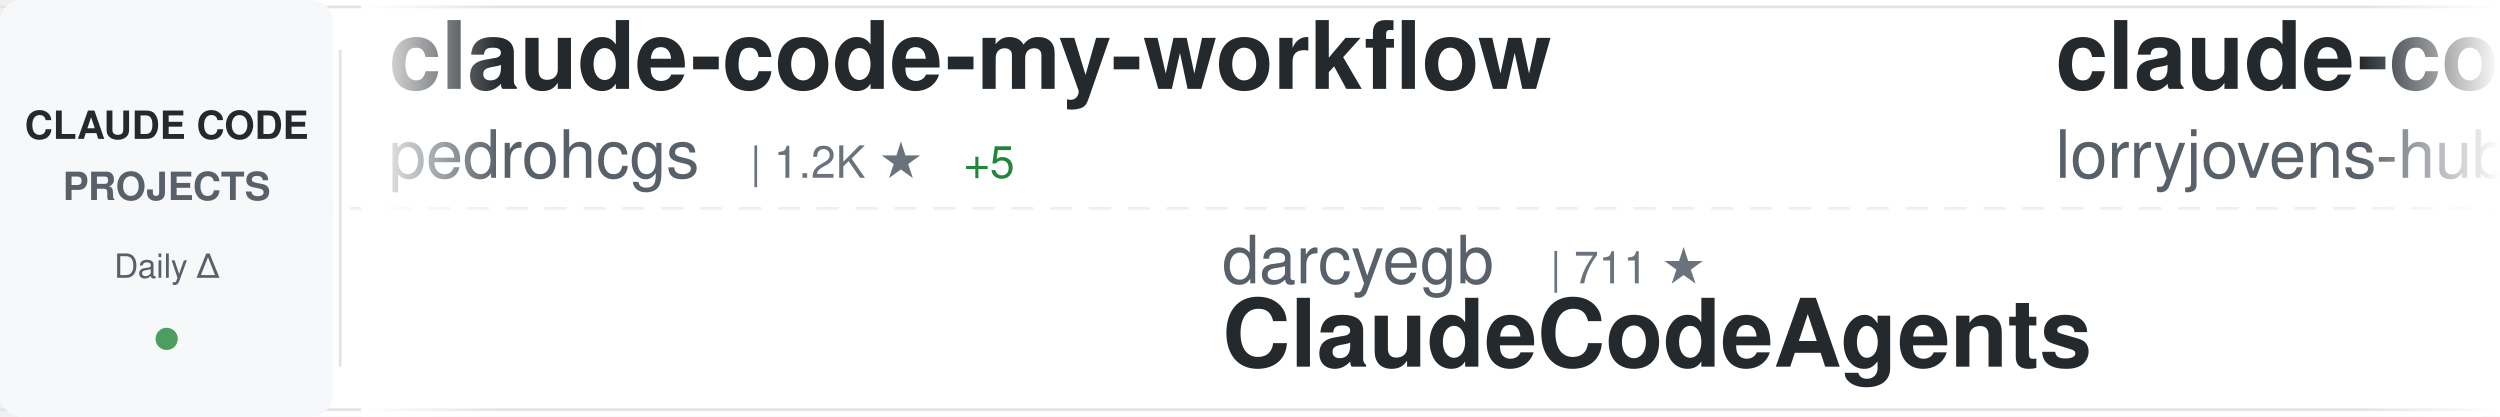
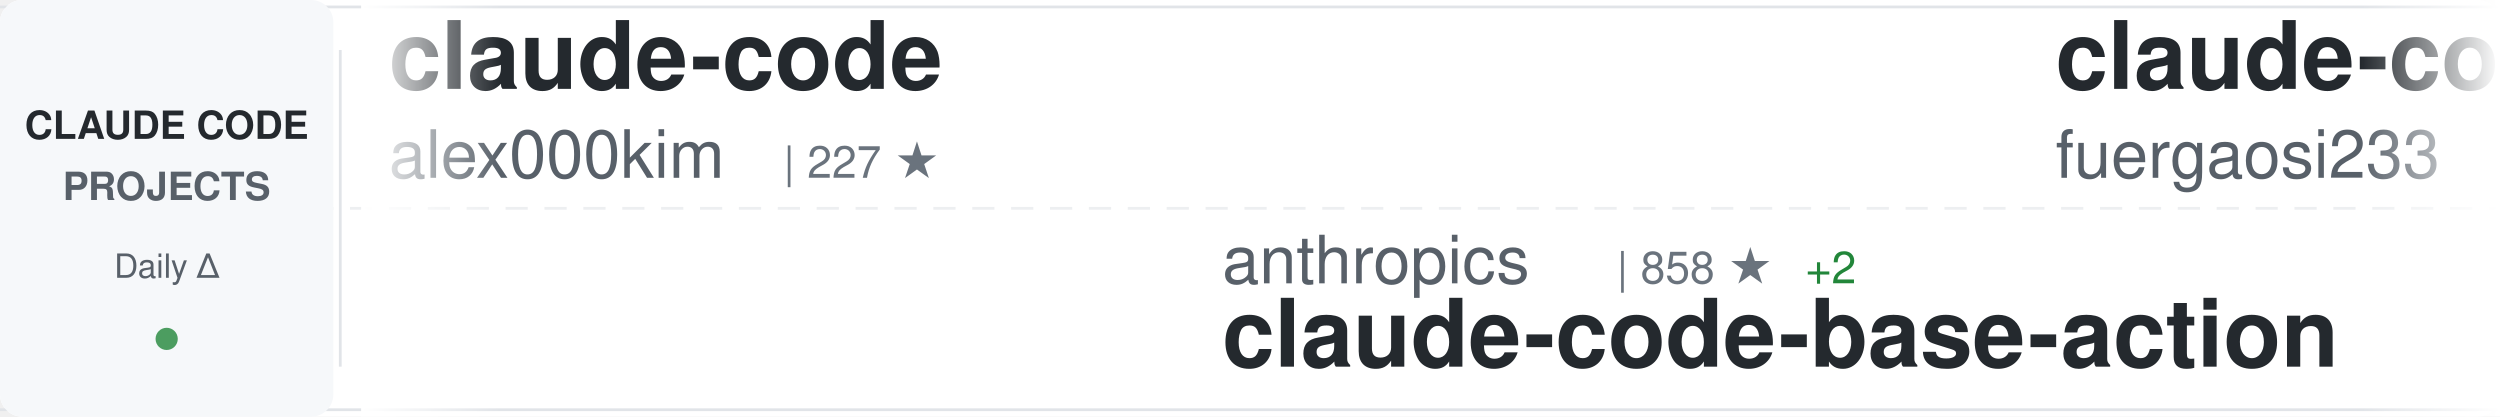
<svg xmlns="http://www.w3.org/2000/svg" width="900" height="150">
  <defs>
    <linearGradient id="awesomeLeftFade" x1="0%" y1="0%" x2="100%" y2="0%">
      <stop offset="0%" style="stop-color:#ffffff;stop-opacity:1" />
      <stop offset="100%" style="stop-color:#ffffff;stop-opacity:0" />
    </linearGradient>
    <linearGradient id="awesomeRightFade" x1="0%" y1="0%" x2="100%" y2="0%">
      <stop offset="0%" style="stop-color:#ffffff;stop-opacity:0" />
      <stop offset="100%" style="stop-color:#ffffff;stop-opacity:1" />
    </linearGradient>
  </defs>
  <rect width="900" height="150" fill="#ffffff" rx="8" />
  <rect x="0" y="2" width="900" height="1" fill="#e1e4e8" />
  <rect x="0" y="147" width="900" height="1" fill="#e1e4e8" />
  <line x1="0" y1="75" x2="900" y2="75" stroke="#e1e4e8" stroke-width="1" stroke-dasharray="8 6" opacity="0.6" />
  <rect x="0" y="0" width="120" height="150" fill="#f6f8fa" rx="8" />
  <text x="60" y="50" font-family="-apple-system, BlinkMacSystemFont, 'Segoe UI', Helvetica, Arial, sans-serif" font-size="14" font-weight="600" fill="#24292e" text-anchor="middle">CLAUDE CODE</text>
  <text x="60" y="72" font-family="-apple-system, BlinkMacSystemFont, 'Segoe UI', Helvetica, Arial, sans-serif" font-size="14" font-weight="600" fill="#586069" text-anchor="middle">PROJECTS</text>
  <text x="60" y="100" font-family="-apple-system, BlinkMacSystemFont, 'Segoe UI', Helvetica, Arial, sans-serif" font-size="12" font-weight="500" fill="#586069" text-anchor="middle">Daily Δ</text>
  <circle cx="60" cy="122" r="4" fill="#22863a" opacity="0.8" />
  <rect x="122" y="18" width="1" height="114" fill="#e1e4e8" />
  <clipPath id="awesomeTickerClip">
    <rect x="130" y="0" width="770" height="150" />
  </clipPath>
  <g clip-path="url(#awesomeTickerClip)">
    <g id="awesomeTickerItems">
      <animateTransform attributeName="transform" attributeType="XML" type="translate" from="0 0" to="-3000 0" dur="54s" repeatCount="indefinite" />
      <g transform="translate(0, 0)">
-         <text x="140" y="32" font-family="-apple-system, BlinkMacSystemFont, 'Segoe UI', Helvetica, Arial, sans-serif" font-size="34" font-weight="600" fill="#24292e">claude-code-my-workflow</text>
-         <text x="140" y="64" font-family="-apple-system, BlinkMacSystemFont, 'Segoe UI', Helvetica, Arial, sans-serif" font-size="24" font-weight="400" fill="#586069">pedrohcgs</text>
-         <text x="270" y="64" font-family="-apple-system, BlinkMacSystemFont, 'Segoe UI', Helvetica, Arial, sans-serif" font-size="16" font-weight="500" fill="#6a737d">| 1.2K ★</text>
-         <text x="347" y="64" font-family="-apple-system, BlinkMacSystemFont, 'Segoe UI', Helvetica, Arial, sans-serif" font-size="16" font-weight="500" fill="#22863a"> +5</text>
+         <text x="140" y="32" font-family="-apple-system, BlinkMacSystemFont, 'Segoe UI', Helvetica, Arial, sans-serif" font-size="34" font-weight="600" fill="#24292e">claude-code</text>
+         <text x="140" y="64" font-family="-apple-system, BlinkMacSystemFont, 'Segoe UI', Helvetica, Arial, sans-serif" font-size="24" font-weight="400" fill="#586069">alex000kim</text>
+         <text x="282" y="64" font-family="-apple-system, BlinkMacSystemFont, 'Segoe UI', Helvetica, Arial, sans-serif" font-size="16" font-weight="500" fill="#6a737d">| 227 ★</text>
      </g>
      <g transform="translate(300, 0)">
-         <text x="140" y="102" font-family="-apple-system, BlinkMacSystemFont, 'Segoe UI', Helvetica, Arial, sans-serif" font-size="24" font-weight="400" fill="#586069">darcyegb</text>
-         <text x="258" y="102" font-family="-apple-system, BlinkMacSystemFont, 'Segoe UI', Helvetica, Arial, sans-serif" font-size="16" font-weight="500" fill="#6a737d">| 711 ★</text>
-         <text x="140" y="132" font-family="-apple-system, BlinkMacSystemFont, 'Segoe UI', Helvetica, Arial, sans-serif" font-size="34" font-weight="600" fill="#24292e">ClaudeCodeAgents</text>
+         <text x="140" y="102" font-family="-apple-system, BlinkMacSystemFont, 'Segoe UI', Helvetica, Arial, sans-serif" font-size="24" font-weight="400" fill="#586069">anthropics</text>
+         <text x="282" y="102" font-family="-apple-system, BlinkMacSystemFont, 'Segoe UI', Helvetica, Arial, sans-serif" font-size="16" font-weight="500" fill="#6a737d">| 858 ★</text>
+         <text x="350" y="102" font-family="-apple-system, BlinkMacSystemFont, 'Segoe UI', Helvetica, Arial, sans-serif" font-size="16" font-weight="500" fill="#22863a"> +2</text>
+         <text x="140" y="132" font-family="-apple-system, BlinkMacSystemFont, 'Segoe UI', Helvetica, Arial, sans-serif" font-size="34" font-weight="600" fill="#24292e">claude-code-base-action</text>
      </g>
      <g transform="translate(600, 0)">
-         <text x="140" y="32" font-family="-apple-system, BlinkMacSystemFont, 'Segoe UI', Helvetica, Arial, sans-serif" font-size="34" font-weight="600" fill="#24292e">claude-code-rust</text>
-         <text x="140" y="64" font-family="-apple-system, BlinkMacSystemFont, 'Segoe UI', Helvetica, Arial, sans-serif" font-size="24" font-weight="400" fill="#586069">lorryjovens-hub</text>
-         <text x="342" y="64" font-family="-apple-system, BlinkMacSystemFont, 'Segoe UI', Helvetica, Arial, sans-serif" font-size="16" font-weight="500" fill="#6a737d">| 1.6K ★</text>
+         <text x="140" y="32" font-family="-apple-system, BlinkMacSystemFont, 'Segoe UI', Helvetica, Arial, sans-serif" font-size="34" font-weight="600" fill="#24292e">claude-code-proxy</text>
+         <text x="140" y="64" font-family="-apple-system, BlinkMacSystemFont, 'Segoe UI', Helvetica, Arial, sans-serif" font-size="24" font-weight="400" fill="#586069">fuergaosi233</text>
+         <text x="306" y="64" font-family="-apple-system, BlinkMacSystemFont, 'Segoe UI', Helvetica, Arial, sans-serif" font-size="16" font-weight="500" fill="#6a737d">| 2.6K ★</text>
+         <text x="383" y="64" font-family="-apple-system, BlinkMacSystemFont, 'Segoe UI', Helvetica, Arial, sans-serif" font-size="16" font-weight="500" fill="#22863a"> +2</text>
      </g>
      <g transform="translate(900, 0)">
-         <text x="140" y="102" font-family="-apple-system, BlinkMacSystemFont, 'Segoe UI', Helvetica, Arial, sans-serif" font-size="24" font-weight="400" fill="#586069">AICoderTudou</text>
-         <text x="306" y="102" font-family="-apple-system, BlinkMacSystemFont, 'Segoe UI', Helvetica, Arial, sans-serif" font-size="16" font-weight="500" fill="#6a737d">| 500 ★</text>
-         <text x="140" y="132" font-family="-apple-system, BlinkMacSystemFont, 'Segoe UI', Helvetica, Arial, sans-serif" font-size="34" font-weight="600" fill="#24292e">claude-code-tudou</text>
+         <text x="140" y="102" font-family="-apple-system, BlinkMacSystemFont, 'Segoe UI', Helvetica, Arial, sans-serif" font-size="24" font-weight="400" fill="#586069">yasasbanukaofficial</text>
+         <text x="390" y="102" font-family="-apple-system, BlinkMacSystemFont, 'Segoe UI', Helvetica, Arial, sans-serif" font-size="16" font-weight="500" fill="#6a737d">| 3.4K ★</text>
+         <text x="467" y="102" font-family="-apple-system, BlinkMacSystemFont, 'Segoe UI', Helvetica, Arial, sans-serif" font-size="16" font-weight="500" fill="#22863a"> +17</text>
+         <text x="140" y="132" font-family="-apple-system, BlinkMacSystemFont, 'Segoe UI', Helvetica, Arial, sans-serif" font-size="34" font-weight="600" fill="#24292e">claude-code</text>
      </g>
      <g transform="translate(1200, 0)">
-         <text x="140" y="32" font-family="-apple-system, BlinkMacSystemFont, 'Segoe UI', Helvetica, Arial, sans-serif" font-size="34" font-weight="600" fill="#24292e">skills</text>
-         <text x="140" y="64" font-family="-apple-system, BlinkMacSystemFont, 'Segoe UI', Helvetica, Arial, sans-serif" font-size="24" font-weight="400" fill="#586069">anthropics</text>
-         <text x="282" y="64" font-family="-apple-system, BlinkMacSystemFont, 'Segoe UI', Helvetica, Arial, sans-serif" font-size="16" font-weight="500" fill="#6a737d">| 145.6K ★</text>
-         <text x="377" y="64" font-family="-apple-system, BlinkMacSystemFont, 'Segoe UI', Helvetica, Arial, sans-serif" font-size="16" font-weight="500" fill="#22863a"> +533</text>
+         <text x="140" y="32" font-family="-apple-system, BlinkMacSystemFont, 'Segoe UI', Helvetica, Arial, sans-serif" font-size="34" font-weight="600" fill="#24292e">claude-code</text>
+         <text x="140" y="64" font-family="-apple-system, BlinkMacSystemFont, 'Segoe UI', Helvetica, Arial, sans-serif" font-size="24" font-weight="400" fill="#586069">codeaashu</text>
+         <text x="270" y="64" font-family="-apple-system, BlinkMacSystemFont, 'Segoe UI', Helvetica, Arial, sans-serif" font-size="16" font-weight="500" fill="#6a737d">| 2.8K ★</text>
+         <text x="347" y="64" font-family="-apple-system, BlinkMacSystemFont, 'Segoe UI', Helvetica, Arial, sans-serif" font-size="16" font-weight="500" fill="#22863a"> +13</text>
      </g>
      <g transform="translate(1500, 0)">
-         <text x="140" y="102" font-family="-apple-system, BlinkMacSystemFont, 'Segoe UI', Helvetica, Arial, sans-serif" font-size="24" font-weight="400" fill="#586069">affaan-m</text>
-         <text x="258" y="102" font-family="-apple-system, BlinkMacSystemFont, 'Segoe UI', Helvetica, Arial, sans-serif" font-size="16" font-weight="500" fill="#6a737d">| 203.2K ★</text>
-         <text x="353" y="102" font-family="-apple-system, BlinkMacSystemFont, 'Segoe UI', Helvetica, Arial, sans-serif" font-size="16" font-weight="500" fill="#22863a"> +1.6K</text>
-         <text x="140" y="132" font-family="-apple-system, BlinkMacSystemFont, 'Segoe UI', Helvetica, Arial, sans-serif" font-size="34" font-weight="600" fill="#24292e">ECC</text>
+         <text x="140" y="102" font-family="-apple-system, BlinkMacSystemFont, 'Segoe UI', Helvetica, Arial, sans-serif" font-size="24" font-weight="400" fill="#586069">sickn33</text>
+         <text x="246" y="102" font-family="-apple-system, BlinkMacSystemFont, 'Segoe UI', Helvetica, Arial, sans-serif" font-size="16" font-weight="500" fill="#6a737d">| 39.5K ★</text>
+         <text x="332" y="102" font-family="-apple-system, BlinkMacSystemFont, 'Segoe UI', Helvetica, Arial, sans-serif" font-size="16" font-weight="500" fill="#22863a"> +116</text>
+         <text x="140" y="132" font-family="-apple-system, BlinkMacSystemFont, 'Segoe UI', Helvetica, Arial, sans-serif" font-size="34" font-weight="600" fill="#24292e">antigravity-awesome-skil...</text>
      </g>
      <g transform="translate(1800, 0)">
-         <text x="140" y="32" font-family="-apple-system, BlinkMacSystemFont, 'Segoe UI', Helvetica, Arial, sans-serif" font-size="34" font-weight="600" fill="#24292e">claude-skills</text>
-         <text x="140" y="64" font-family="-apple-system, BlinkMacSystemFont, 'Segoe UI', Helvetica, Arial, sans-serif" font-size="24" font-weight="400" fill="#586069">alirezarezvani</text>
-         <text x="330" y="64" font-family="-apple-system, BlinkMacSystemFont, 'Segoe UI', Helvetica, Arial, sans-serif" font-size="16" font-weight="500" fill="#6a737d">| 16.9K ★</text>
-         <text x="416" y="64" font-family="-apple-system, BlinkMacSystemFont, 'Segoe UI', Helvetica, Arial, sans-serif" font-size="16" font-weight="500" fill="#22863a"> +112</text>
+         <text x="140" y="32" font-family="-apple-system, BlinkMacSystemFont, 'Segoe UI', Helvetica, Arial, sans-serif" font-size="34" font-weight="600" fill="#24292e">claude-code-book</text>
+         <text x="140" y="64" font-family="-apple-system, BlinkMacSystemFont, 'Segoe UI', Helvetica, Arial, sans-serif" font-size="24" font-weight="400" fill="#586069">lintsinghua</text>
+         <text x="294" y="64" font-family="-apple-system, BlinkMacSystemFont, 'Segoe UI', Helvetica, Arial, sans-serif" font-size="16" font-weight="500" fill="#6a737d">| 3.5K ★</text>
+         <text x="371" y="64" font-family="-apple-system, BlinkMacSystemFont, 'Segoe UI', Helvetica, Arial, sans-serif" font-size="16" font-weight="500" fill="#22863a"> +13</text>
      </g>
      <g transform="translate(2100, 0)">
-         <text x="140" y="102" font-family="-apple-system, BlinkMacSystemFont, 'Segoe UI', Helvetica, Arial, sans-serif" font-size="24" font-weight="400" fill="#586069">OneRedOak</text>
-         <text x="270" y="102" font-family="-apple-system, BlinkMacSystemFont, 'Segoe UI', Helvetica, Arial, sans-serif" font-size="16" font-weight="500" fill="#6a737d">| 3.8K ★</text>
-         <text x="347" y="102" font-family="-apple-system, BlinkMacSystemFont, 'Segoe UI', Helvetica, Arial, sans-serif" font-size="16" font-weight="500" fill="#22863a"> +2</text>
-         <text x="140" y="132" font-family="-apple-system, BlinkMacSystemFont, 'Segoe UI', Helvetica, Arial, sans-serif" font-size="34" font-weight="600" fill="#24292e">claude-code-workflows</text>
+         <text x="140" y="102" font-family="-apple-system, BlinkMacSystemFont, 'Segoe UI', Helvetica, Arial, sans-serif" font-size="24" font-weight="400" fill="#586069">VoltAgent</text>
+         <text x="270" y="102" font-family="-apple-system, BlinkMacSystemFont, 'Segoe UI', Helvetica, Arial, sans-serif" font-size="16" font-weight="500" fill="#6a737d">| 21.1K ★</text>
+         <text x="356" y="102" font-family="-apple-system, BlinkMacSystemFont, 'Segoe UI', Helvetica, Arial, sans-serif" font-size="16" font-weight="500" fill="#22863a"> +62</text>
+         <text x="140" y="132" font-family="-apple-system, BlinkMacSystemFont, 'Segoe UI', Helvetica, Arial, sans-serif" font-size="34" font-weight="600" fill="#24292e">awesome-claude-code-suba...</text>
      </g>
      <g transform="translate(2400, 0)">
-         <text x="140" y="32" font-family="-apple-system, BlinkMacSystemFont, 'Segoe UI', Helvetica, Arial, sans-serif" font-size="34" font-weight="600" fill="#24292e">andrej-karpathy-skills</text>
-         <text x="140" y="64" font-family="-apple-system, BlinkMacSystemFont, 'Segoe UI', Helvetica, Arial, sans-serif" font-size="24" font-weight="400" fill="#586069">multica-ai</text>
-         <text x="282" y="64" font-family="-apple-system, BlinkMacSystemFont, 'Segoe UI', Helvetica, Arial, sans-serif" font-size="16" font-weight="500" fill="#6a737d">| 165.7K ★</text>
-         <text x="377" y="64" font-family="-apple-system, BlinkMacSystemFont, 'Segoe UI', Helvetica, Arial, sans-serif" font-size="16" font-weight="500" fill="#22863a"> +1.2K</text>
+         <text x="140" y="32" font-family="-apple-system, BlinkMacSystemFont, 'Segoe UI', Helvetica, Arial, sans-serif" font-size="34" font-weight="600" fill="#24292e">claude-code-templates</text>
+         <text x="140" y="64" font-family="-apple-system, BlinkMacSystemFont, 'Segoe UI', Helvetica, Arial, sans-serif" font-size="24" font-weight="400" fill="#586069">davila7</text>
+         <text x="246" y="64" font-family="-apple-system, BlinkMacSystemFont, 'Segoe UI', Helvetica, Arial, sans-serif" font-size="16" font-weight="500" fill="#6a737d">| 27.7K ★</text>
+         <text x="332" y="64" font-family="-apple-system, BlinkMacSystemFont, 'Segoe UI', Helvetica, Arial, sans-serif" font-size="16" font-weight="500" fill="#22863a"> +21</text>
      </g>
      <g transform="translate(2700, 0)">
-         <text x="140" y="102" font-family="-apple-system, BlinkMacSystemFont, 'Segoe UI', Helvetica, Arial, sans-serif" font-size="24" font-weight="400" fill="#586069">Alishahryar1</text>
-         <text x="306" y="102" font-family="-apple-system, BlinkMacSystemFont, 'Segoe UI', Helvetica, Arial, sans-serif" font-size="16" font-weight="500" fill="#6a737d">| 31.8K ★</text>
-         <text x="392" y="102" font-family="-apple-system, BlinkMacSystemFont, 'Segoe UI', Helvetica, Arial, sans-serif" font-size="16" font-weight="500" fill="#22863a"> +280</text>
-         <text x="140" y="132" font-family="-apple-system, BlinkMacSystemFont, 'Segoe UI', Helvetica, Arial, sans-serif" font-size="34" font-weight="600" fill="#24292e">free-claude-code</text>
+         <text x="140" y="102" font-family="-apple-system, BlinkMacSystemFont, 'Segoe UI', Helvetica, Arial, sans-serif" font-size="24" font-weight="400" fill="#586069">alirezarezvani</text>
+         <text x="330" y="102" font-family="-apple-system, BlinkMacSystemFont, 'Segoe UI', Helvetica, Arial, sans-serif" font-size="16" font-weight="500" fill="#6a737d">| 16.9K ★</text>
+         <text x="416" y="102" font-family="-apple-system, BlinkMacSystemFont, 'Segoe UI', Helvetica, Arial, sans-serif" font-size="16" font-weight="500" fill="#22863a"> +113</text>
+         <text x="140" y="132" font-family="-apple-system, BlinkMacSystemFont, 'Segoe UI', Helvetica, Arial, sans-serif" font-size="34" font-weight="600" fill="#24292e">claude-skills</text>
      </g>
      <g transform="translate(3000, 0)">
-         <text x="140" y="32" font-family="-apple-system, BlinkMacSystemFont, 'Segoe UI', Helvetica, Arial, sans-serif" font-size="34" font-weight="600" fill="#24292e">claude-code-my-workflow</text>
-         <text x="140" y="64" font-family="-apple-system, BlinkMacSystemFont, 'Segoe UI', Helvetica, Arial, sans-serif" font-size="24" font-weight="400" fill="#586069">pedrohcgs</text>
-         <text x="270" y="64" font-family="-apple-system, BlinkMacSystemFont, 'Segoe UI', Helvetica, Arial, sans-serif" font-size="16" font-weight="500" fill="#6a737d">| 1.2K ★</text>
-         <text x="347" y="64" font-family="-apple-system, BlinkMacSystemFont, 'Segoe UI', Helvetica, Arial, sans-serif" font-size="16" font-weight="500" fill="#22863a"> +5</text>
+         <text x="140" y="32" font-family="-apple-system, BlinkMacSystemFont, 'Segoe UI', Helvetica, Arial, sans-serif" font-size="34" font-weight="600" fill="#24292e">claude-code</text>
+         <text x="140" y="64" font-family="-apple-system, BlinkMacSystemFont, 'Segoe UI', Helvetica, Arial, sans-serif" font-size="24" font-weight="400" fill="#586069">alex000kim</text>
+         <text x="282" y="64" font-family="-apple-system, BlinkMacSystemFont, 'Segoe UI', Helvetica, Arial, sans-serif" font-size="16" font-weight="500" fill="#6a737d">| 227 ★</text>
      </g>
      <g transform="translate(3300, 0)">
-         <text x="140" y="102" font-family="-apple-system, BlinkMacSystemFont, 'Segoe UI', Helvetica, Arial, sans-serif" font-size="24" font-weight="400" fill="#586069">darcyegb</text>
-         <text x="258" y="102" font-family="-apple-system, BlinkMacSystemFont, 'Segoe UI', Helvetica, Arial, sans-serif" font-size="16" font-weight="500" fill="#6a737d">| 711 ★</text>
-         <text x="140" y="132" font-family="-apple-system, BlinkMacSystemFont, 'Segoe UI', Helvetica, Arial, sans-serif" font-size="34" font-weight="600" fill="#24292e">ClaudeCodeAgents</text>
+         <text x="140" y="102" font-family="-apple-system, BlinkMacSystemFont, 'Segoe UI', Helvetica, Arial, sans-serif" font-size="24" font-weight="400" fill="#586069">anthropics</text>
+         <text x="282" y="102" font-family="-apple-system, BlinkMacSystemFont, 'Segoe UI', Helvetica, Arial, sans-serif" font-size="16" font-weight="500" fill="#6a737d">| 858 ★</text>
+         <text x="350" y="102" font-family="-apple-system, BlinkMacSystemFont, 'Segoe UI', Helvetica, Arial, sans-serif" font-size="16" font-weight="500" fill="#22863a"> +2</text>
+         <text x="140" y="132" font-family="-apple-system, BlinkMacSystemFont, 'Segoe UI', Helvetica, Arial, sans-serif" font-size="34" font-weight="600" fill="#24292e">claude-code-base-action</text>
      </g>
      <g transform="translate(3600, 0)">
-         <text x="140" y="32" font-family="-apple-system, BlinkMacSystemFont, 'Segoe UI', Helvetica, Arial, sans-serif" font-size="34" font-weight="600" fill="#24292e">claude-code-rust</text>
-         <text x="140" y="64" font-family="-apple-system, BlinkMacSystemFont, 'Segoe UI', Helvetica, Arial, sans-serif" font-size="24" font-weight="400" fill="#586069">lorryjovens-hub</text>
-         <text x="342" y="64" font-family="-apple-system, BlinkMacSystemFont, 'Segoe UI', Helvetica, Arial, sans-serif" font-size="16" font-weight="500" fill="#6a737d">| 1.6K ★</text>
+         <text x="140" y="32" font-family="-apple-system, BlinkMacSystemFont, 'Segoe UI', Helvetica, Arial, sans-serif" font-size="34" font-weight="600" fill="#24292e">claude-code-proxy</text>
+         <text x="140" y="64" font-family="-apple-system, BlinkMacSystemFont, 'Segoe UI', Helvetica, Arial, sans-serif" font-size="24" font-weight="400" fill="#586069">fuergaosi233</text>
+         <text x="306" y="64" font-family="-apple-system, BlinkMacSystemFont, 'Segoe UI', Helvetica, Arial, sans-serif" font-size="16" font-weight="500" fill="#6a737d">| 2.6K ★</text>
+         <text x="383" y="64" font-family="-apple-system, BlinkMacSystemFont, 'Segoe UI', Helvetica, Arial, sans-serif" font-size="16" font-weight="500" fill="#22863a"> +2</text>
      </g>
      <g transform="translate(3900, 0)">
-         <text x="140" y="102" font-family="-apple-system, BlinkMacSystemFont, 'Segoe UI', Helvetica, Arial, sans-serif" font-size="24" font-weight="400" fill="#586069">AICoderTudou</text>
-         <text x="306" y="102" font-family="-apple-system, BlinkMacSystemFont, 'Segoe UI', Helvetica, Arial, sans-serif" font-size="16" font-weight="500" fill="#6a737d">| 500 ★</text>
-         <text x="140" y="132" font-family="-apple-system, BlinkMacSystemFont, 'Segoe UI', Helvetica, Arial, sans-serif" font-size="34" font-weight="600" fill="#24292e">claude-code-tudou</text>
+         <text x="140" y="102" font-family="-apple-system, BlinkMacSystemFont, 'Segoe UI', Helvetica, Arial, sans-serif" font-size="24" font-weight="400" fill="#586069">yasasbanukaofficial</text>
+         <text x="390" y="102" font-family="-apple-system, BlinkMacSystemFont, 'Segoe UI', Helvetica, Arial, sans-serif" font-size="16" font-weight="500" fill="#6a737d">| 3.4K ★</text>
+         <text x="467" y="102" font-family="-apple-system, BlinkMacSystemFont, 'Segoe UI', Helvetica, Arial, sans-serif" font-size="16" font-weight="500" fill="#22863a"> +17</text>
+         <text x="140" y="132" font-family="-apple-system, BlinkMacSystemFont, 'Segoe UI', Helvetica, Arial, sans-serif" font-size="34" font-weight="600" fill="#24292e">claude-code</text>
      </g>
    </g>
  </g>
  <rect x="130" y="0" width="50" height="150" fill="url(#awesomeLeftFade)" />
  <rect x="850" y="0" width="50" height="150" fill="url(#awesomeRightFade)" />
</svg>
